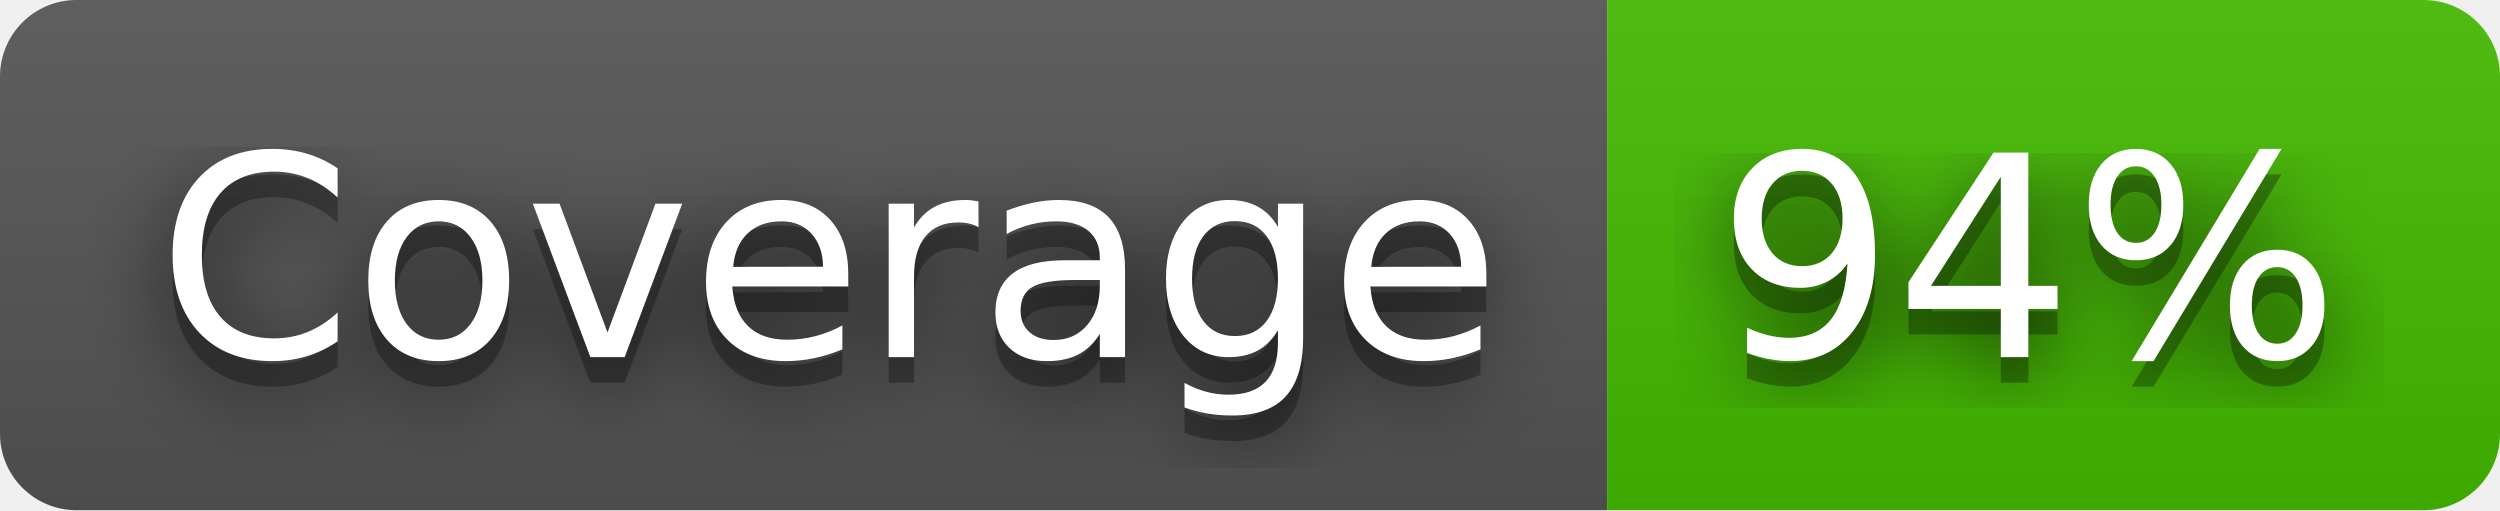
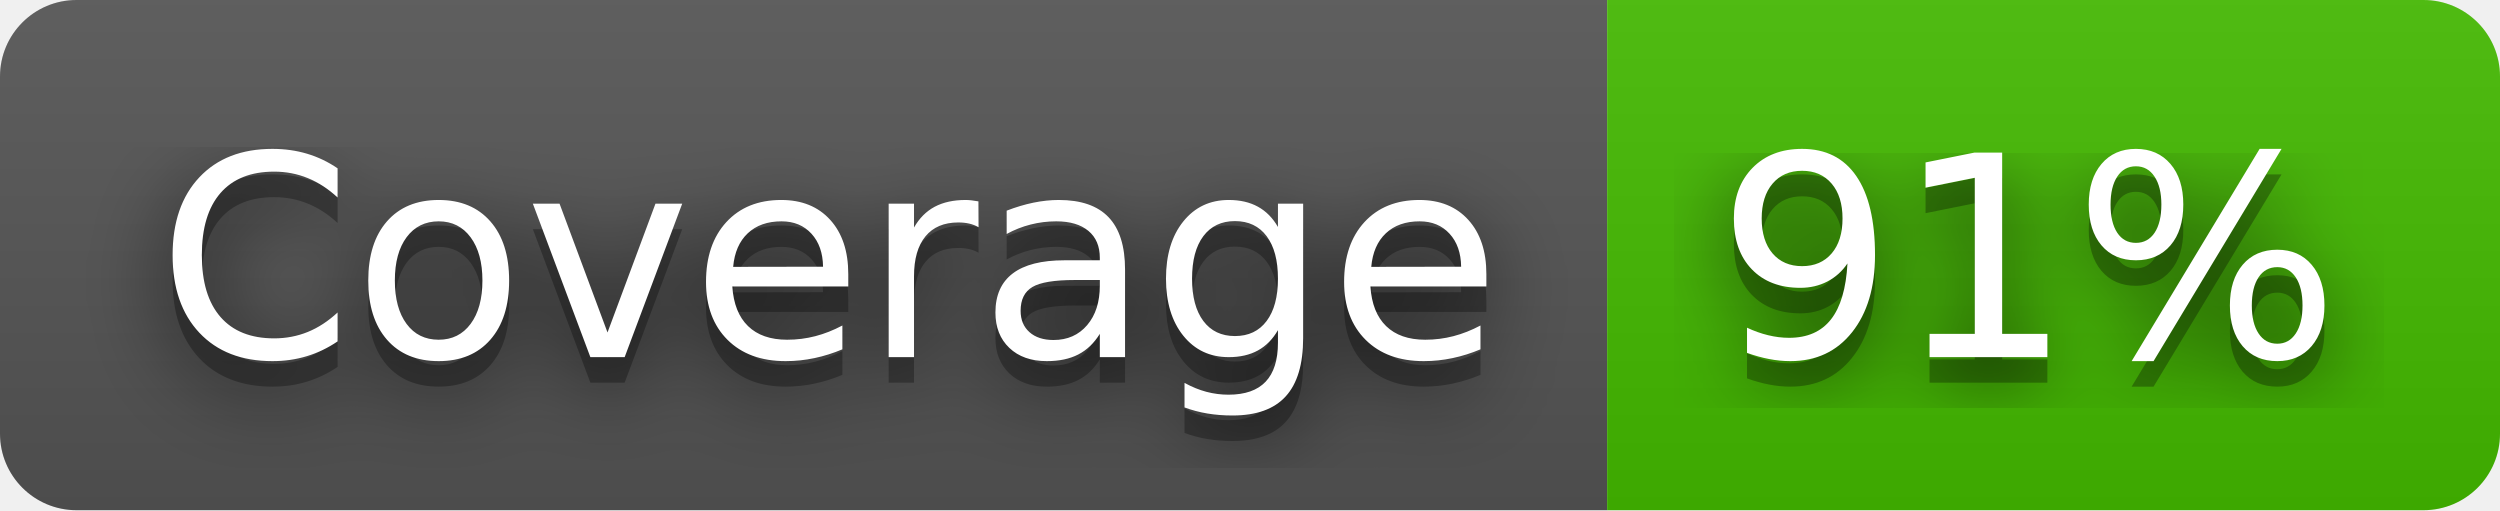
- <svg xmlns="http://www.w3.org/2000/svg" width="98" height="20" role="img" aria-label="Coverage: 94%">
+ <svg xmlns="http://www.w3.org/2000/svg" width="98" height="20" role="img" aria-label="Coverage: 91%">
  <filter id="blur">
    <feGaussianBlur stdDeviation="16" />
  </filter>
  <linearGradient id="s" x2="0" y2="100%">
    <stop offset="0" stop-color="#bbb" stop-opacity=".1" />
    <stop offset="1" stop-opacity=".1" />
  </linearGradient>
  <clipPath id="r">
    <rect width="98" height="20" rx="3" />
  </clipPath>
  <g clip-path="url(#r)">
    <rect width="63" height="20" fill="#555" />
    <rect x="63" width="35" height="20" fill="#4b0" />
    <rect width="98" height="20" fill="url(#s)" />
  </g>
  <g fill="#fff" text-anchor="middle" font-family="Verdana,Geneva,DejaVu Sans,sans-serif" text-rendering="geometricPrecision" font-size="110">
    <g transform="scale(.1)">
      <g aria-hidden="true" fill="#010101">
        <text x="325" y="150" fill-opacity=".8" filter="url(#blur)" textLength="530">Coverage</text>
        <text x="325" y="150" fill-opacity=".3" textLength="530">Coverage</text>
      </g>
      <text x="325" y="140" textLength="530">Coverage</text>
    </g>
    <g transform="scale(.1)">
      <g aria-hidden="true" fill="#010101">
-         <text x="795" y="150" fill-opacity=".8" filter="url(#blur)" textLength="250">94%</text>
-         <text x="795" y="150" fill-opacity=".3" textLength="250">94%</text>
+         <text x="795" y="150" fill-opacity=".8" filter="url(#blur)" textLength="250">91%</text>
+         <text x="795" y="150" fill-opacity=".3" textLength="250">91%</text>
      </g>
-       <text x="795" y="140" textLength="250">94%</text>
+       <text x="795" y="140" textLength="250">91%</text>
    </g>
  </g>
</svg>
